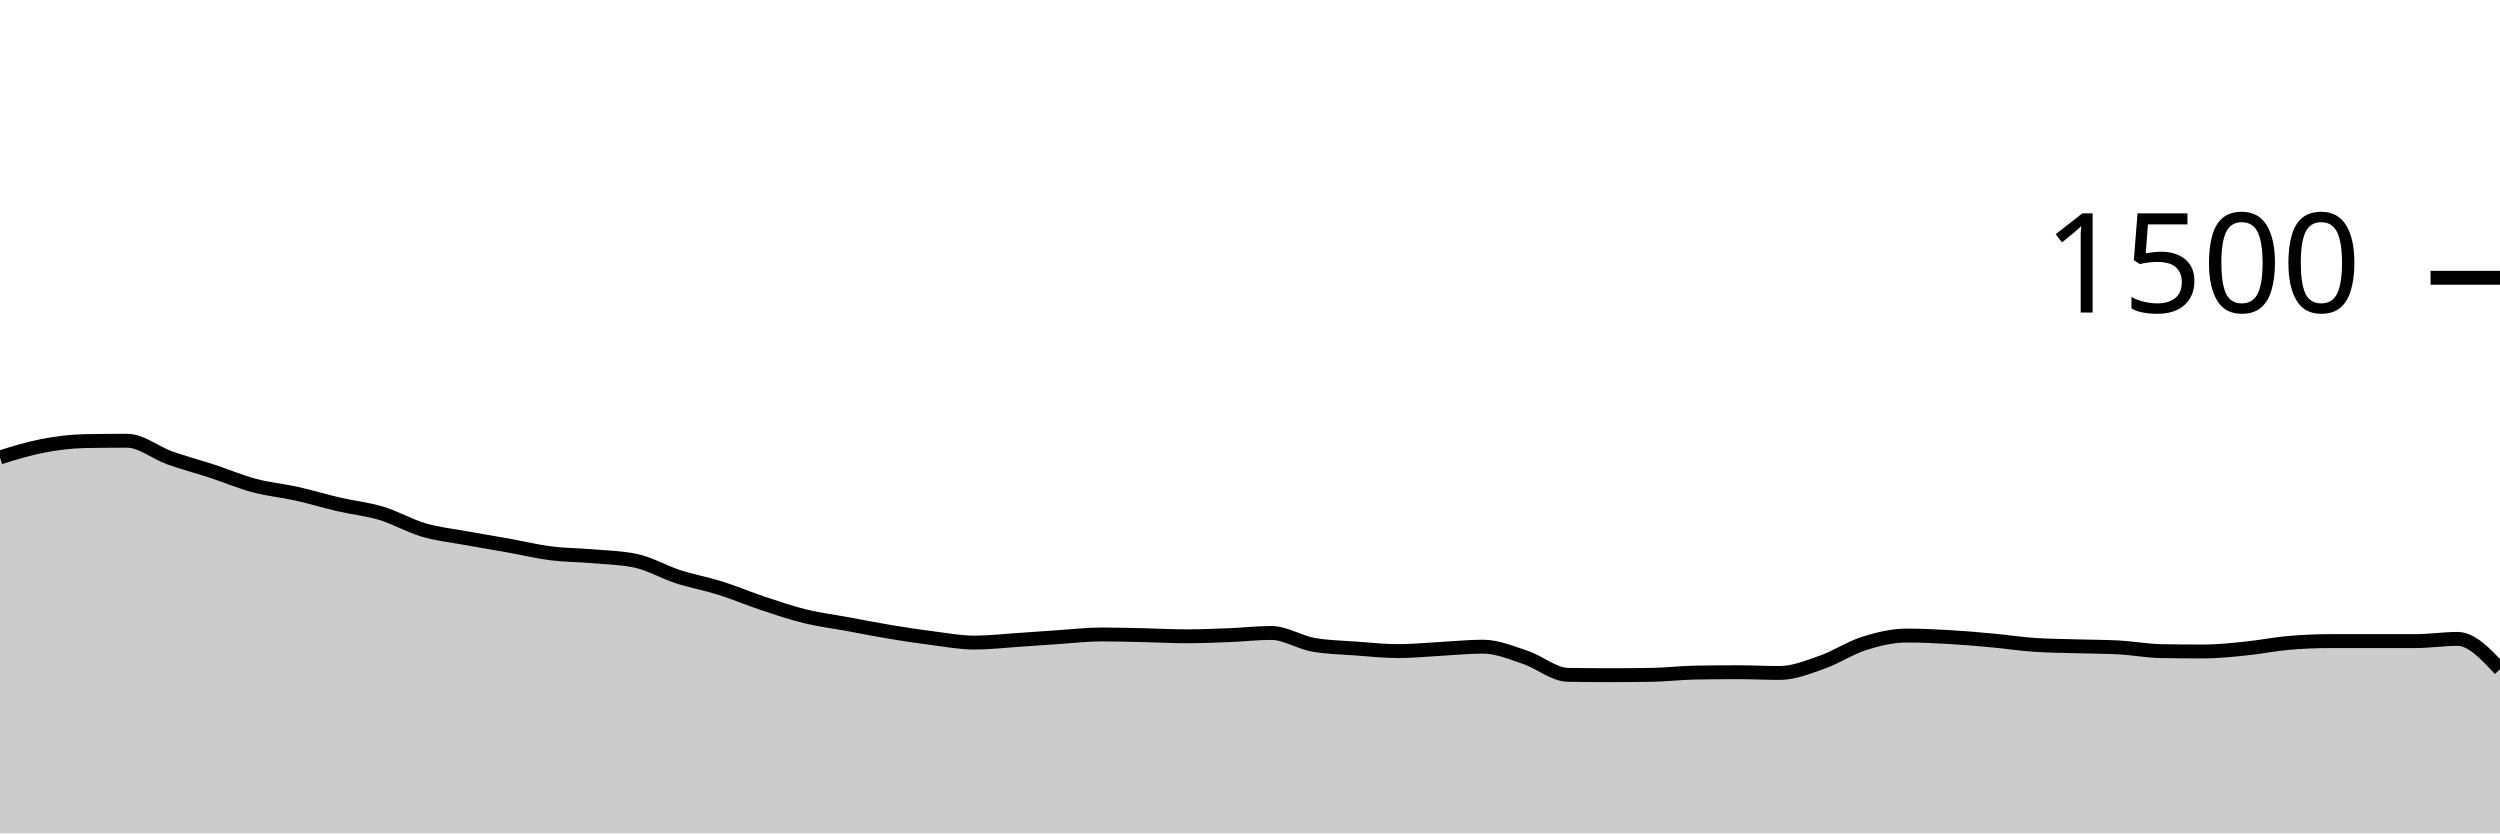
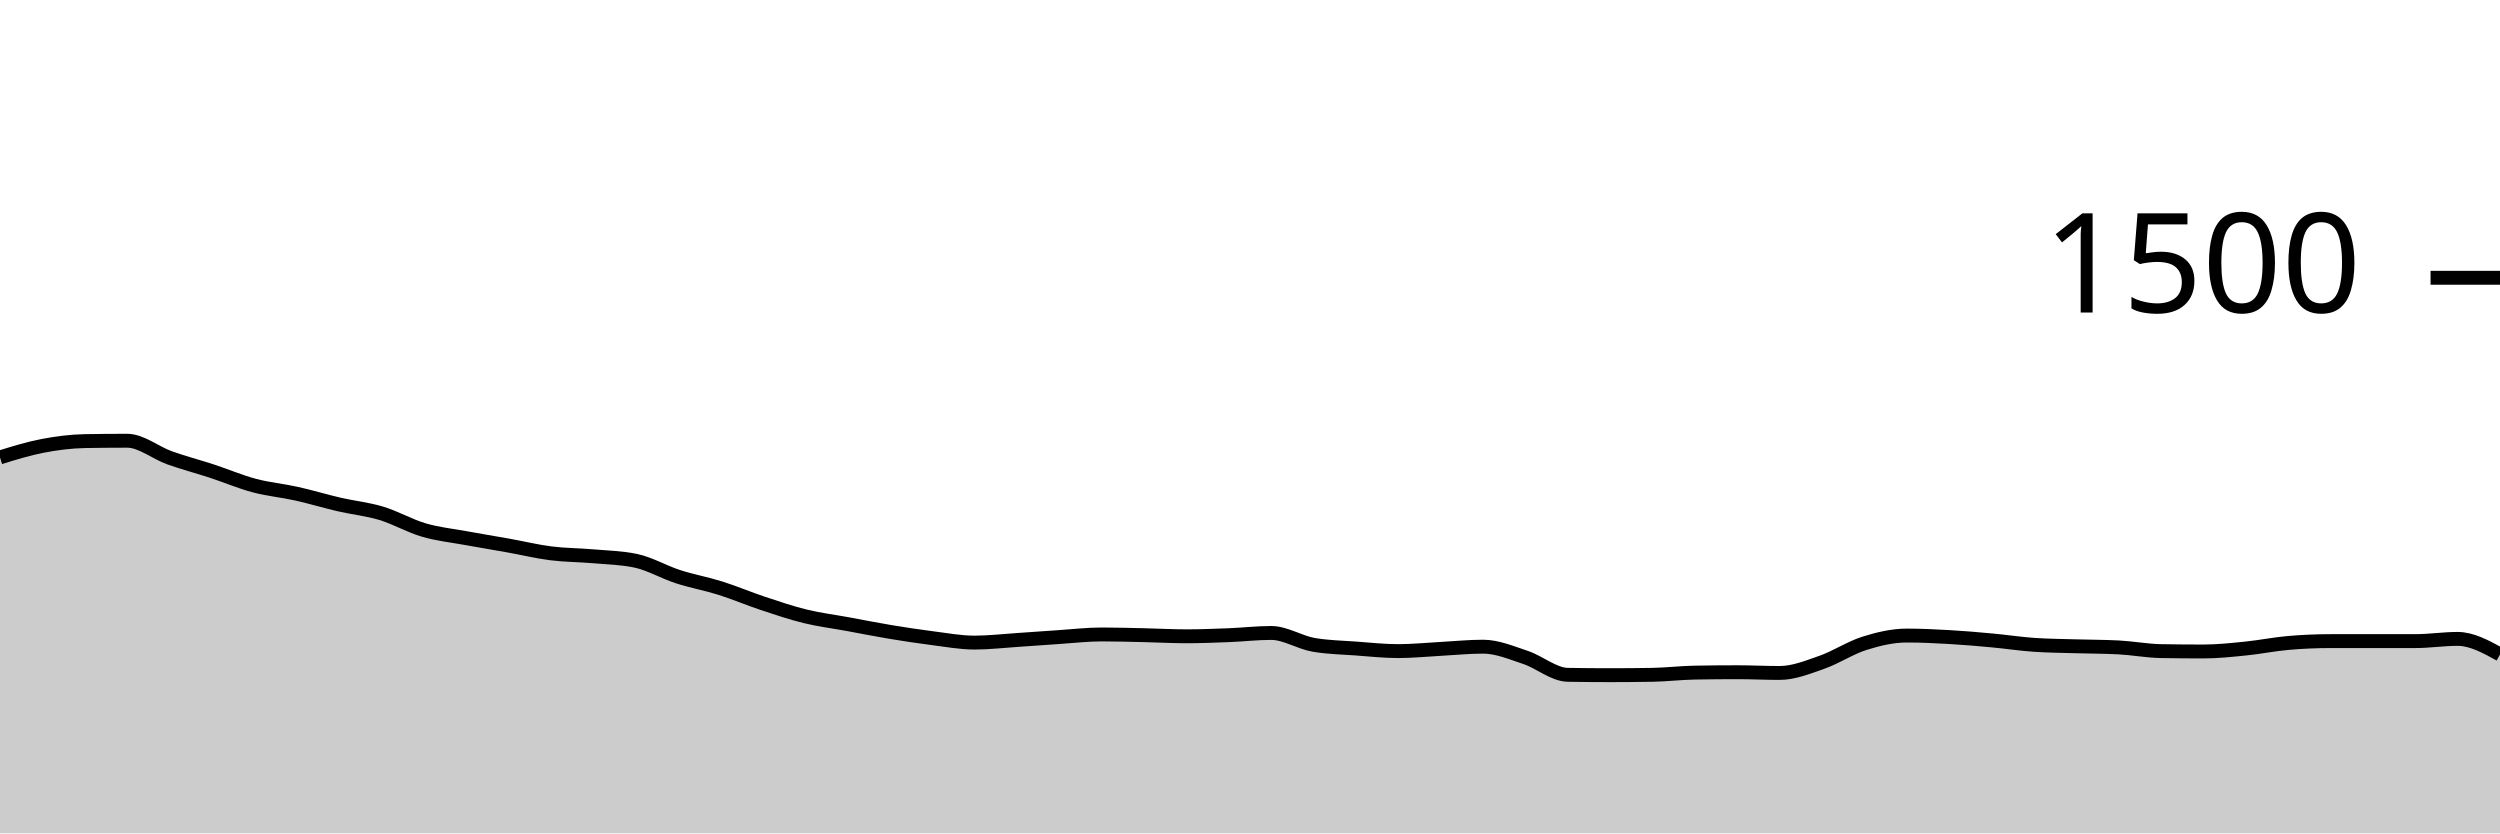
<svg xmlns="http://www.w3.org/2000/svg" viewBox="0 0 180 60">
  <g transform="translate(0,20)">
-     <path class="area" fill="rgba(0, 0, 0, 0.2)" d="M0,12.933C1.017,12.618,2.034,12.302,3.051,12.107C4.068,11.911,5.085,11.778,6.102,11.76C7.119,11.742,8.136,11.733,9.153,11.733C10.169,11.733,11.186,12.596,12.203,12.96C13.22,13.324,14.237,13.587,15.254,13.92C16.271,14.253,17.288,14.689,18.305,14.96C19.322,15.231,20.339,15.32,21.356,15.547C22.373,15.773,23.39,16.084,24.407,16.32C25.424,16.556,26.441,16.653,27.458,16.96C28.475,17.267,29.492,17.862,30.508,18.16C31.525,18.458,32.542,18.56,33.559,18.747C34.576,18.933,35.593,19.098,36.61,19.28C37.627,19.462,38.644,19.711,39.661,19.84C40.678,19.969,41.695,19.964,42.712,20.053C43.729,20.142,44.746,20.16,45.763,20.373C46.78,20.587,47.797,21.191,48.814,21.52C49.831,21.849,50.847,22.027,51.864,22.347C52.881,22.667,53.898,23.102,54.915,23.44C55.932,23.778,56.949,24.124,57.966,24.373C58.983,24.622,60,24.747,61.017,24.933C62.034,25.12,63.051,25.324,64.068,25.493C65.085,25.662,66.102,25.818,67.119,25.947C68.136,26.076,69.153,26.267,70.169,26.267C71.186,26.267,72.203,26.147,73.22,26.08C74.237,26.013,75.254,25.933,76.271,25.867C77.288,25.8,78.305,25.68,79.322,25.68C80.339,25.68,81.356,25.711,82.373,25.733C83.39,25.756,84.407,25.813,85.424,25.813C86.441,25.813,87.458,25.773,88.475,25.733C89.492,25.693,90.508,25.573,91.525,25.573C92.542,25.573,93.559,26.249,94.576,26.427C95.593,26.604,96.61,26.618,97.627,26.693C98.644,26.769,99.661,26.88,100.678,26.88C101.695,26.88,102.712,26.773,103.729,26.72C104.746,26.667,105.763,26.56,106.78,26.56C107.797,26.56,108.814,26.996,109.831,27.333C110.847,27.671,111.864,28.569,112.881,28.587C113.898,28.604,114.915,28.613,115.932,28.613C116.949,28.613,117.966,28.604,118.983,28.587C120,28.569,121.017,28.444,122.034,28.427C123.051,28.409,124.068,28.4,125.085,28.4C126.102,28.4,127.119,28.453,128.136,28.453C129.153,28.453,130.169,28.036,131.186,27.68C132.203,27.324,133.22,26.64,134.237,26.32C135.254,26,136.271,25.76,137.288,25.76C138.305,25.76,139.322,25.809,140.339,25.867C141.356,25.924,142.373,26.013,143.39,26.107C144.407,26.2,145.424,26.356,146.441,26.427C147.458,26.498,148.475,26.502,149.492,26.533C150.508,26.564,151.525,26.56,152.542,26.613C153.559,26.667,154.576,26.862,155.593,26.88C156.61,26.898,157.627,26.907,158.644,26.907C159.661,26.907,160.678,26.796,161.695,26.693C162.712,26.591,163.729,26.382,164.746,26.293C165.763,26.204,166.78,26.16,167.797,26.16C168.814,26.16,169.831,26.16,170.847,26.16C171.864,26.16,172.881,26.16,173.898,26.16C174.915,26.16,175.932,26,176.949,26C177.966,26,178.983,27.093,180,28.187L180,40C178.983,40,177.966,40,176.949,40C175.932,40,174.915,40,173.898,40C172.881,40,171.864,40,170.847,40C169.831,40,168.814,40,167.797,40C166.78,40,165.763,40,164.746,40C163.729,40,162.712,40,161.695,40C160.678,40,159.661,40,158.644,40C157.627,40,156.61,40,155.593,40C154.576,40,153.559,40,152.542,40C151.525,40,150.508,40,149.492,40C148.475,40,147.458,40,146.441,40C145.424,40,144.407,40,143.39,40C142.373,40,141.356,40,140.339,40C139.322,40,138.305,40,137.288,40C136.271,40,135.254,40,134.237,40C133.22,40,132.203,40,131.186,40C130.169,40,129.153,40,128.136,40C127.119,40,126.102,40,125.085,40C124.068,40,123.051,40,122.034,40C121.017,40,120,40,118.983,40C117.966,40,116.949,40,115.932,40C114.915,40,113.898,40,112.881,40C111.864,40,110.847,40,109.831,40C108.814,40,107.797,40,106.78,40C105.763,40,104.746,40,103.729,40C102.712,40,101.695,40,100.678,40C99.661,40,98.644,40,97.627,40C96.61,40,95.593,40,94.576,40C93.559,40,92.542,40,91.525,40C90.508,40,89.492,40,88.475,40C87.458,40,86.441,40,85.424,40C84.407,40,83.39,40,82.373,40C81.356,40,80.339,40,79.322,40C78.305,40,77.288,40,76.271,40C75.254,40,74.237,40,73.22,40C72.203,40,71.186,40,70.169,40C69.153,40,68.136,40,67.119,40C66.102,40,65.085,40,64.068,40C63.051,40,62.034,40,61.017,40C60,40,58.983,40,57.966,40C56.949,40,55.932,40,54.915,40C53.898,40,52.881,40,51.864,40C50.847,40,49.831,40,48.814,40C47.797,40,46.78,40,45.763,40C44.746,40,43.729,40,42.712,40C41.695,40,40.678,40,39.661,40C38.644,40,37.627,40,36.61,40C35.593,40,34.576,40,33.559,40C32.542,40,31.525,40,30.508,40C29.492,40,28.475,40,27.458,40C26.441,40,25.424,40,24.407,40C23.39,40,22.373,40,21.356,40C20.339,40,19.322,40,18.305,40C17.288,40,16.271,40,15.254,40C14.237,40,13.22,40,12.203,40C11.186,40,10.169,40,9.153,40C8.136,40,7.119,40,6.102,40C5.085,40,4.068,40,3.051,40C2.034,40,1.017,40,0,40Z" />
-     <path class="line" stroke="black" fill="none" d="M0,12.933C1.017,12.618,2.034,12.302,3.051,12.107C4.068,11.911,5.085,11.778,6.102,11.76C7.119,11.742,8.136,11.733,9.153,11.733C10.169,11.733,11.186,12.596,12.203,12.96C13.22,13.324,14.237,13.587,15.254,13.92C16.271,14.253,17.288,14.689,18.305,14.96C19.322,15.231,20.339,15.32,21.356,15.547C22.373,15.773,23.39,16.084,24.407,16.32C25.424,16.556,26.441,16.653,27.458,16.96C28.475,17.267,29.492,17.862,30.508,18.16C31.525,18.458,32.542,18.56,33.559,18.747C34.576,18.933,35.593,19.098,36.61,19.28C37.627,19.462,38.644,19.711,39.661,19.84C40.678,19.969,41.695,19.964,42.712,20.053C43.729,20.142,44.746,20.16,45.763,20.373C46.78,20.587,47.797,21.191,48.814,21.52C49.831,21.849,50.847,22.027,51.864,22.347C52.881,22.667,53.898,23.102,54.915,23.44C55.932,23.778,56.949,24.124,57.966,24.373C58.983,24.622,60,24.747,61.017,24.933C62.034,25.12,63.051,25.324,64.068,25.493C65.085,25.662,66.102,25.818,67.119,25.947C68.136,26.076,69.153,26.267,70.169,26.267C71.186,26.267,72.203,26.147,73.22,26.08C74.237,26.013,75.254,25.933,76.271,25.867C77.288,25.8,78.305,25.68,79.322,25.68C80.339,25.68,81.356,25.711,82.373,25.733C83.39,25.756,84.407,25.813,85.424,25.813C86.441,25.813,87.458,25.773,88.475,25.733C89.492,25.693,90.508,25.573,91.525,25.573C92.542,25.573,93.559,26.249,94.576,26.427C95.593,26.604,96.61,26.618,97.627,26.693C98.644,26.769,99.661,26.88,100.678,26.88C101.695,26.88,102.712,26.773,103.729,26.72C104.746,26.667,105.763,26.56,106.78,26.56C107.797,26.56,108.814,26.996,109.831,27.333C110.847,27.671,111.864,28.569,112.881,28.587C113.898,28.604,114.915,28.613,115.932,28.613C116.949,28.613,117.966,28.604,118.983,28.587C120,28.569,121.017,28.444,122.034,28.427C123.051,28.409,124.068,28.4,125.085,28.4C126.102,28.4,127.119,28.453,128.136,28.453C129.153,28.453,130.169,28.036,131.186,27.68C132.203,27.324,133.22,26.64,134.237,26.32C135.254,26,136.271,25.76,137.288,25.76C138.305,25.76,139.322,25.809,140.339,25.867C141.356,25.924,142.373,26.013,143.39,26.107C144.407,26.2,145.424,26.356,146.441,26.427C147.458,26.498,148.475,26.502,149.492,26.533C150.508,26.564,151.525,26.56,152.542,26.613C153.559,26.667,154.576,26.862,155.593,26.88C156.61,26.898,157.627,26.907,158.644,26.907C159.661,26.907,160.678,26.796,161.695,26.693C162.712,26.591,163.729,26.382,164.746,26.293C165.763,26.204,166.78,26.16,167.797,26.16C168.814,26.16,169.831,26.16,170.847,26.16C171.864,26.16,172.881,26.16,173.898,26.16C174.915,26.16,175.932,26,176.949,26C177.966,26,178.983,27.093,180,28.187" />
+     <path class="area" fill="rgba(0, 0, 0, 0.2)" d="M0,12.933C1.017,12.618,2.034,12.302,3.051,12.107C4.068,11.911,5.085,11.778,6.102,11.76C7.119,11.742,8.136,11.733,9.153,11.733C10.169,11.733,11.186,12.596,12.203,12.96C13.22,13.324,14.237,13.587,15.254,13.92C16.271,14.253,17.288,14.689,18.305,14.96C19.322,15.231,20.339,15.32,21.356,15.547C22.373,15.773,23.39,16.084,24.407,16.32C25.424,16.556,26.441,16.653,27.458,16.96C28.475,17.267,29.492,17.862,30.508,18.16C31.525,18.458,32.542,18.56,33.559,18.747C34.576,18.933,35.593,19.098,36.61,19.28C37.627,19.462,38.644,19.711,39.661,19.84C40.678,19.969,41.695,19.964,42.712,20.053C43.729,20.142,44.746,20.16,45.763,20.373C46.78,20.587,47.797,21.191,48.814,21.52C49.831,21.849,50.847,22.027,51.864,22.347C52.881,22.667,53.898,23.102,54.915,23.44C55.932,23.778,56.949,24.124,57.966,24.373C58.983,24.622,60,24.747,61.017,24.933C62.034,25.12,63.051,25.324,64.068,25.493C65.085,25.662,66.102,25.818,67.119,25.947C68.136,26.076,69.153,26.267,70.169,26.267C71.186,26.267,72.203,26.147,73.22,26.08C74.237,26.013,75.254,25.933,76.271,25.867C77.288,25.8,78.305,25.68,79.322,25.68C80.339,25.68,81.356,25.711,82.373,25.733C83.39,25.756,84.407,25.813,85.424,25.813C86.441,25.813,87.458,25.773,88.475,25.733C89.492,25.693,90.508,25.573,91.525,25.573C92.542,25.573,93.559,26.249,94.576,26.427C95.593,26.604,96.61,26.618,97.627,26.693C98.644,26.769,99.661,26.88,100.678,26.88C101.695,26.88,102.712,26.773,103.729,26.72C104.746,26.667,105.763,26.56,106.78,26.56C107.797,26.56,108.814,26.996,109.831,27.333C110.847,27.671,111.864,28.569,112.881,28.587C113.898,28.604,114.915,28.613,115.932,28.613C116.949,28.613,117.966,28.604,118.983,28.587C120,28.569,121.017,28.444,122.034,28.427C123.051,28.409,124.068,28.4,125.085,28.4C126.102,28.4,127.119,28.453,128.136,28.453C129.153,28.453,130.169,28.036,131.186,27.68C132.203,27.324,133.22,26.64,134.237,26.32C135.254,26,136.271,25.76,137.288,25.76C138.305,25.76,139.322,25.809,140.339,25.867C141.356,25.924,142.373,26.013,143.39,26.107C144.407,26.2,145.424,26.356,146.441,26.427C147.458,26.498,148.475,26.502,149.492,26.533C150.508,26.564,151.525,26.56,152.542,26.613C153.559,26.667,154.576,26.862,155.593,26.88C156.61,26.898,157.627,26.907,158.644,26.907C159.661,26.907,160.678,26.796,161.695,26.693C162.712,26.591,163.729,26.382,164.746,26.293C165.763,26.204,166.78,26.16,167.797,26.16C168.814,26.16,169.831,26.16,170.847,26.16C171.864,26.16,172.881,26.16,173.898,26.16C174.915,26.16,175.932,26,176.949,26C177.966,26,178.983,26.56,180,27.12L180,40C178.983,40,177.966,40,176.949,40C175.932,40,174.915,40,173.898,40C172.881,40,171.864,40,170.847,40C169.831,40,168.814,40,167.797,40C166.78,40,165.763,40,164.746,40C163.729,40,162.712,40,161.695,40C160.678,40,159.661,40,158.644,40C157.627,40,156.61,40,155.593,40C154.576,40,153.559,40,152.542,40C151.525,40,150.508,40,149.492,40C148.475,40,147.458,40,146.441,40C145.424,40,144.407,40,143.39,40C142.373,40,141.356,40,140.339,40C139.322,40,138.305,40,137.288,40C136.271,40,135.254,40,134.237,40C133.22,40,132.203,40,131.186,40C130.169,40,129.153,40,128.136,40C127.119,40,126.102,40,125.085,40C124.068,40,123.051,40,122.034,40C121.017,40,120,40,118.983,40C117.966,40,116.949,40,115.932,40C114.915,40,113.898,40,112.881,40C111.864,40,110.847,40,109.831,40C108.814,40,107.797,40,106.78,40C105.763,40,104.746,40,103.729,40C102.712,40,101.695,40,100.678,40C99.661,40,98.644,40,97.627,40C96.61,40,95.593,40,94.576,40C93.559,40,92.542,40,91.525,40C90.508,40,89.492,40,88.475,40C87.458,40,86.441,40,85.424,40C84.407,40,83.39,40,82.373,40C81.356,40,80.339,40,79.322,40C78.305,40,77.288,40,76.271,40C75.254,40,74.237,40,73.22,40C72.203,40,71.186,40,70.169,40C69.153,40,68.136,40,67.119,40C66.102,40,65.085,40,64.068,40C63.051,40,62.034,40,61.017,40C60,40,58.983,40,57.966,40C56.949,40,55.932,40,54.915,40C53.898,40,52.881,40,51.864,40C50.847,40,49.831,40,48.814,40C47.797,40,46.78,40,45.763,40C44.746,40,43.729,40,42.712,40C41.695,40,40.678,40,39.661,40C38.644,40,37.627,40,36.61,40C35.593,40,34.576,40,33.559,40C32.542,40,31.525,40,30.508,40C29.492,40,28.475,40,27.458,40C26.441,40,25.424,40,24.407,40C23.39,40,22.373,40,21.356,40C20.339,40,19.322,40,18.305,40C17.288,40,16.271,40,15.254,40C14.237,40,13.22,40,12.203,40C11.186,40,10.169,40,9.153,40C8.136,40,7.119,40,6.102,40C5.085,40,4.068,40,3.051,40C2.034,40,1.017,40,0,40Z" />
+     <path class="line" stroke="black" fill="none" d="M0,12.933C1.017,12.618,2.034,12.302,3.051,12.107C4.068,11.911,5.085,11.778,6.102,11.76C7.119,11.742,8.136,11.733,9.153,11.733C10.169,11.733,11.186,12.596,12.203,12.96C13.22,13.324,14.237,13.587,15.254,13.92C16.271,14.253,17.288,14.689,18.305,14.96C19.322,15.231,20.339,15.32,21.356,15.547C22.373,15.773,23.39,16.084,24.407,16.32C25.424,16.556,26.441,16.653,27.458,16.96C28.475,17.267,29.492,17.862,30.508,18.16C31.525,18.458,32.542,18.56,33.559,18.747C34.576,18.933,35.593,19.098,36.61,19.28C37.627,19.462,38.644,19.711,39.661,19.84C40.678,19.969,41.695,19.964,42.712,20.053C43.729,20.142,44.746,20.16,45.763,20.373C46.78,20.587,47.797,21.191,48.814,21.52C49.831,21.849,50.847,22.027,51.864,22.347C52.881,22.667,53.898,23.102,54.915,23.44C55.932,23.778,56.949,24.124,57.966,24.373C58.983,24.622,60,24.747,61.017,24.933C62.034,25.12,63.051,25.324,64.068,25.493C65.085,25.662,66.102,25.818,67.119,25.947C68.136,26.076,69.153,26.267,70.169,26.267C71.186,26.267,72.203,26.147,73.22,26.08C74.237,26.013,75.254,25.933,76.271,25.867C77.288,25.8,78.305,25.68,79.322,25.68C80.339,25.68,81.356,25.711,82.373,25.733C83.39,25.756,84.407,25.813,85.424,25.813C86.441,25.813,87.458,25.773,88.475,25.733C89.492,25.693,90.508,25.573,91.525,25.573C92.542,25.573,93.559,26.249,94.576,26.427C95.593,26.604,96.61,26.618,97.627,26.693C98.644,26.769,99.661,26.88,100.678,26.88C101.695,26.88,102.712,26.773,103.729,26.72C104.746,26.667,105.763,26.56,106.78,26.56C107.797,26.56,108.814,26.996,109.831,27.333C110.847,27.671,111.864,28.569,112.881,28.587C113.898,28.604,114.915,28.613,115.932,28.613C116.949,28.613,117.966,28.604,118.983,28.587C120,28.569,121.017,28.444,122.034,28.427C123.051,28.409,124.068,28.4,125.085,28.4C126.102,28.4,127.119,28.453,128.136,28.453C129.153,28.453,130.169,28.036,131.186,27.68C132.203,27.324,133.22,26.64,134.237,26.32C135.254,26,136.271,25.76,137.288,25.76C138.305,25.76,139.322,25.809,140.339,25.867C141.356,25.924,142.373,26.013,143.39,26.107C144.407,26.2,145.424,26.356,146.441,26.427C147.458,26.498,148.475,26.502,149.492,26.533C150.508,26.564,151.525,26.56,152.542,26.613C153.559,26.667,154.576,26.862,155.593,26.88C156.61,26.898,157.627,26.907,158.644,26.907C159.661,26.907,160.678,26.796,161.695,26.693C162.712,26.591,163.729,26.382,164.746,26.293C165.763,26.204,166.78,26.16,167.797,26.16C168.814,26.16,169.831,26.16,170.847,26.16C171.864,26.16,172.881,26.16,173.898,26.16C174.915,26.16,175.932,26,176.949,26C177.966,26,178.983,26.56,180,27.12" />
    <path class="axis-ceiling" stroke-width="1" stroke="black" fill="none" d="M175,0L180,0" />
    <text class="axis-ceiling-label" font-family="sans-serif" text-anchor="end" font-size="10px" x="170" y="2.5">1500</text>
  </g>
</svg>
